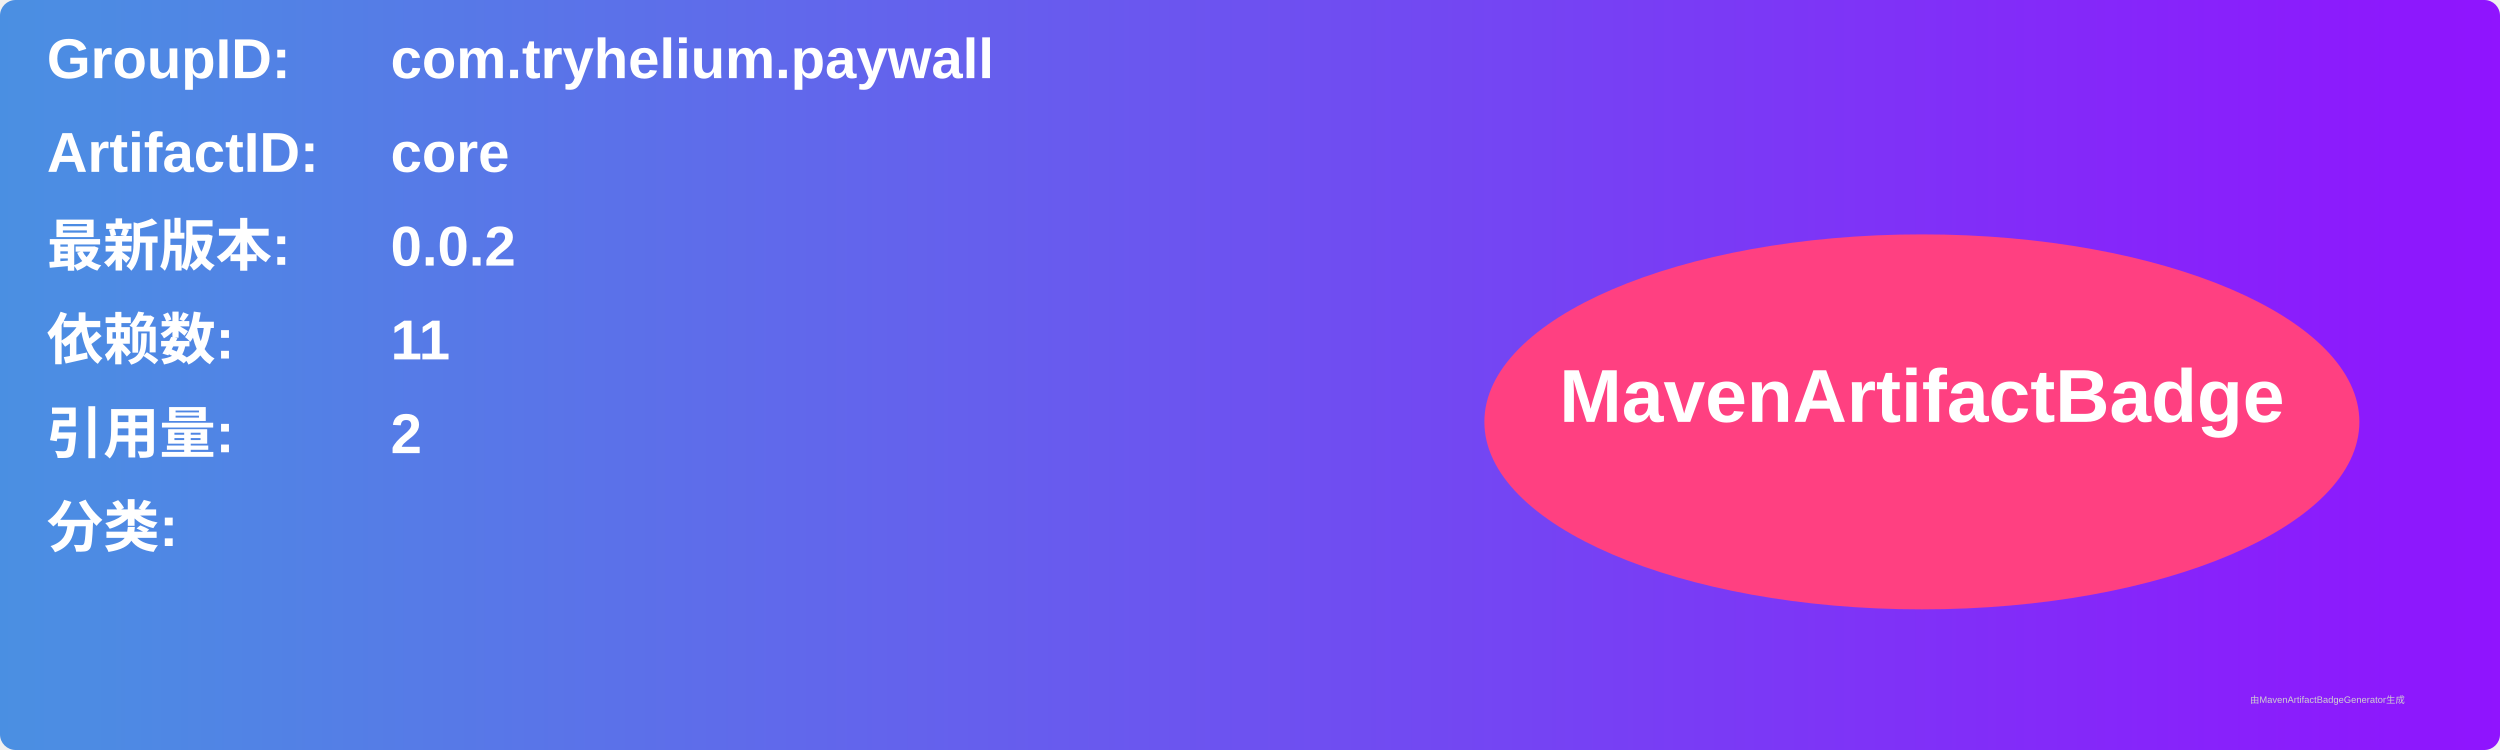
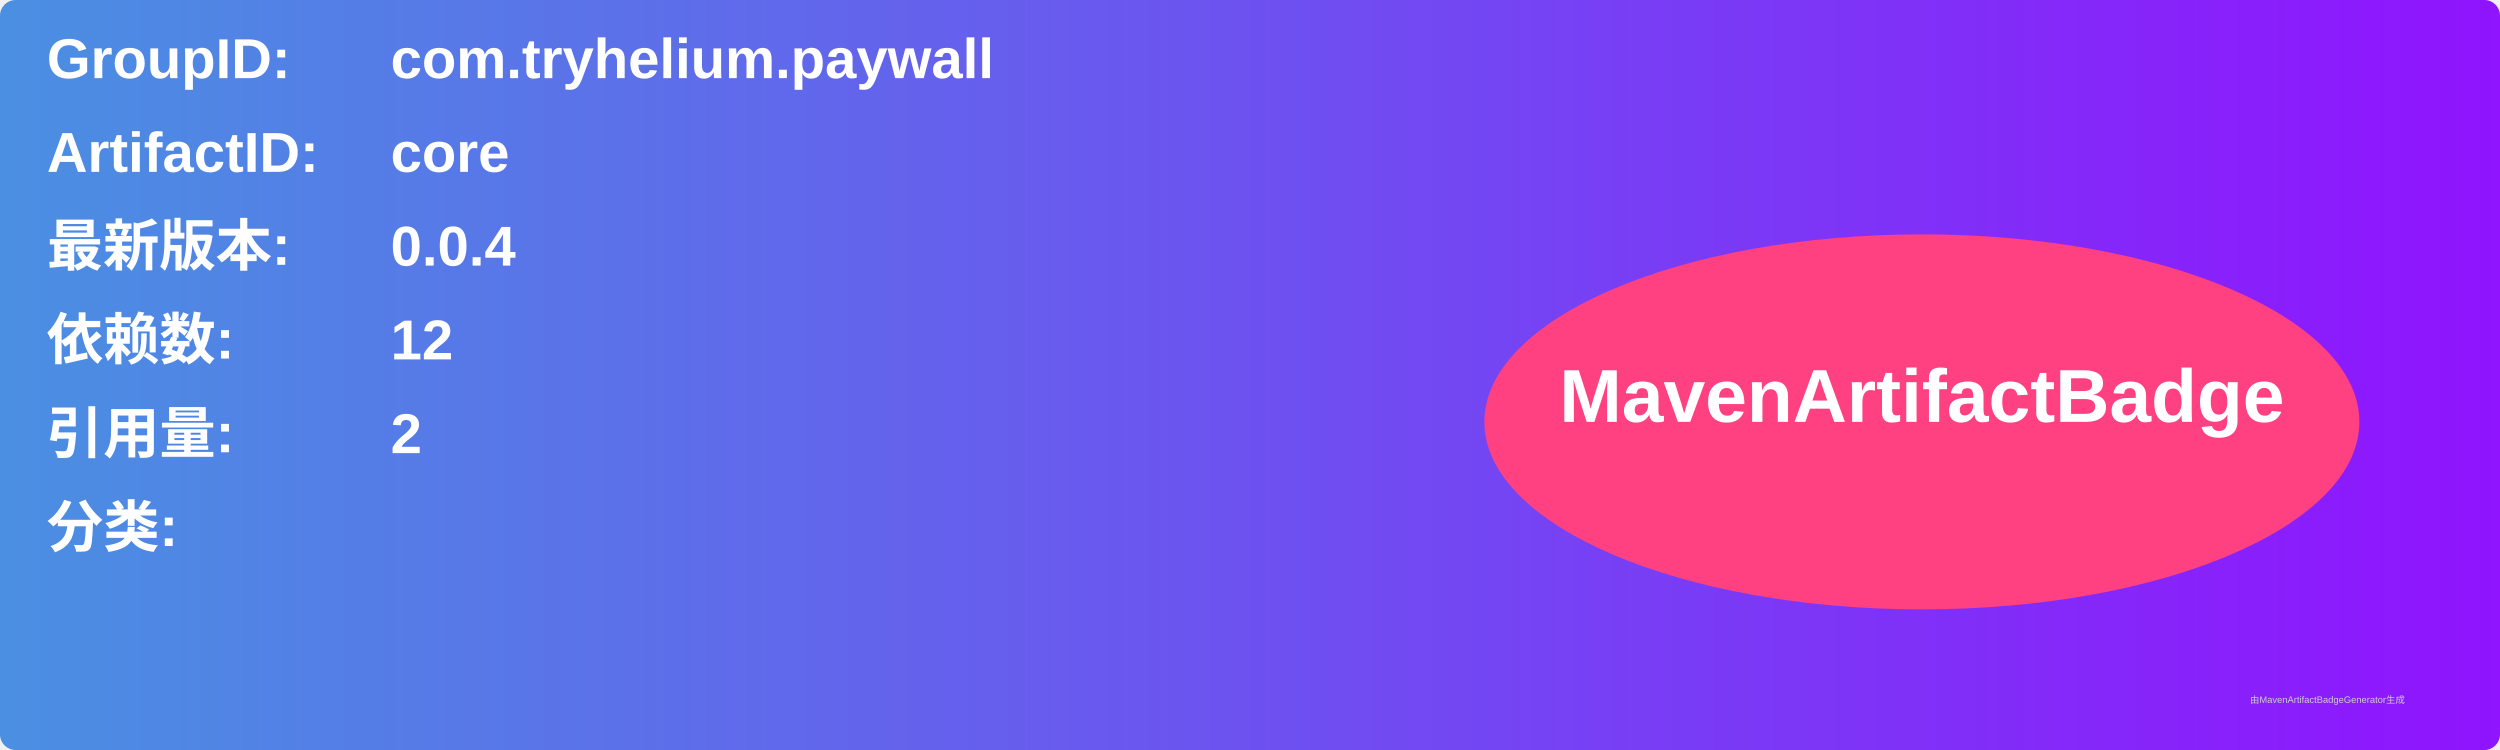
<svg xmlns="http://www.w3.org/2000/svg" width="800" height="240" viewBox="0 0 800 240">
  <linearGradient id="grad" x1="0%" y1="0%" x2="100%" y2="0%">
    <stop offset="0%" stop-color="#4a90e2" />
    <stop offset="100%" stop-color="#9013fe" />
  </linearGradient>
  <rect width="100%" height="100%" rx="5" ry="5" fill="url(#grad)" />
  <g transform="translate(15, 15)">
    <text x="0" y="10" font-family="Arial" font-size="18" fill="white" font-weight="bold" width="260">GroupID:</text>
    <text x="110" y="10" font-family="Arial" font-size="18" fill="white" font-weight="bold" width="460">com.tryhelium.paywall</text>
    <text x="0" y="40" font-family="Arial" font-size="18" fill="white" font-weight="bold" width="260">ArtifactID:</text>
    <text x="110" y="40" font-family="Arial" font-size="18" fill="white" font-weight="bold" width="460">core</text>
    <text x="0" y="70" font-family="Arial" font-size="18" fill="white" font-weight="bold">最新版本:</text>
    <text x="110" y="70" font-family="Arial" font-size="18" fill="white" font-weight="bold">
-       <tspan font-weight="bold">0.0.2</tspan>
+       <tspan font-weight="bold">0.0.4</tspan>
    </text>
    <text x="0" y="100" font-family="Arial" font-size="18" fill="white" font-weight="bold">依赖数: </text>
    <text x="110" y="100" font-family="Arial" font-size="18" fill="white">
-       <tspan font-weight="bold">11</tspan>
+       <tspan font-weight="bold">12</tspan>
    </text>
    <text x="0" y="130" font-family="Arial" font-size="18" fill="white" font-weight="bold">引用量: </text>
    <text x="110" y="130" font-family="Arial" font-size="18" fill="white">
      <tspan font-weight="bold">2</tspan>
    </text>
    <text x="0" y="160" font-family="Arial" font-size="18" fill="white" font-weight="bold">分类:</text>
    <text x="10" y="190" font-family="Arial" font-size="10" fill="white">
      <tspan font-weight="bold" />
    </text>
    <ellipse cx="600" cy="120" rx="140" ry="60" fill="#ff4081" />
    <text x="600" y="120" text-anchor="middle" font-family="Arial" font-size="24" fill="white" font-weight="bold">MavenArtifactBadge</text>
  </g>
  <text x="720" y="225" font-family="Arial" font-size="3" fill="#d0d0d0">由MavenArtifactBadgeGenerator生成</text>
</svg>
